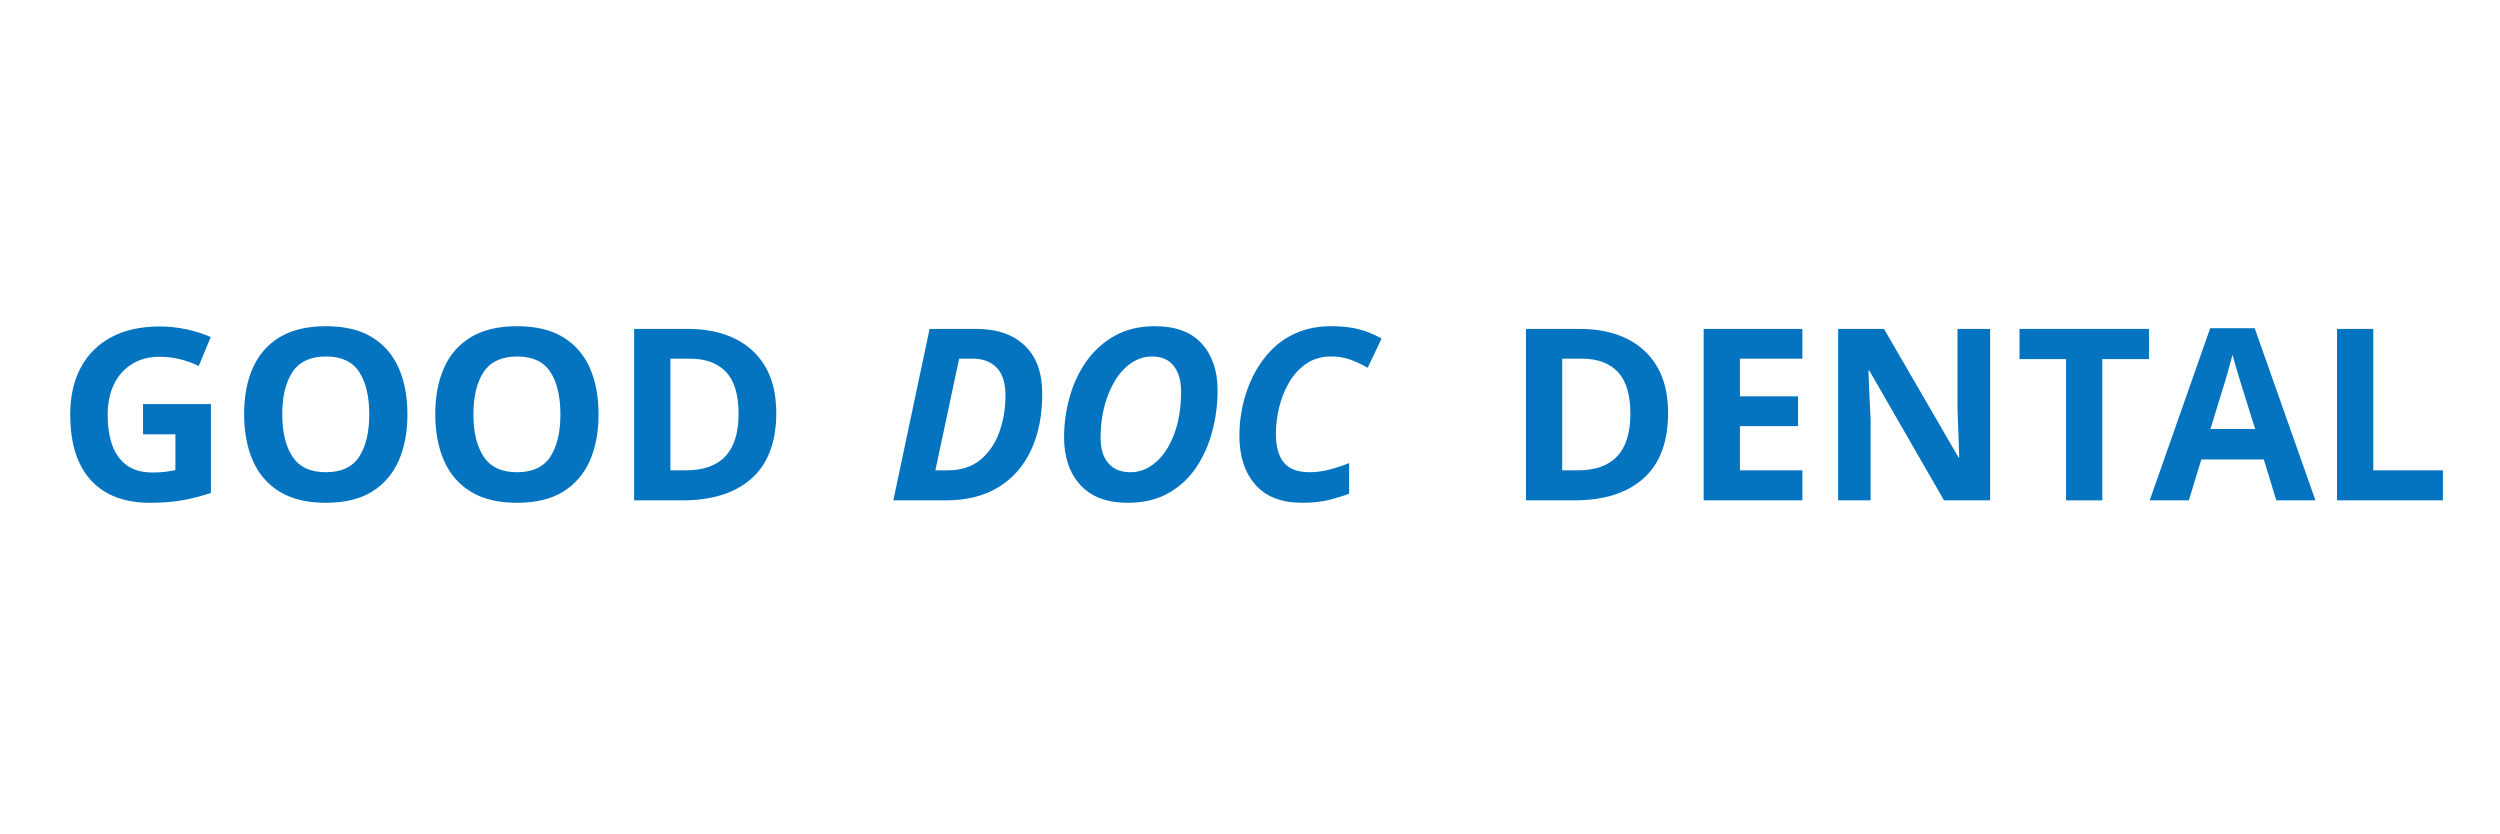
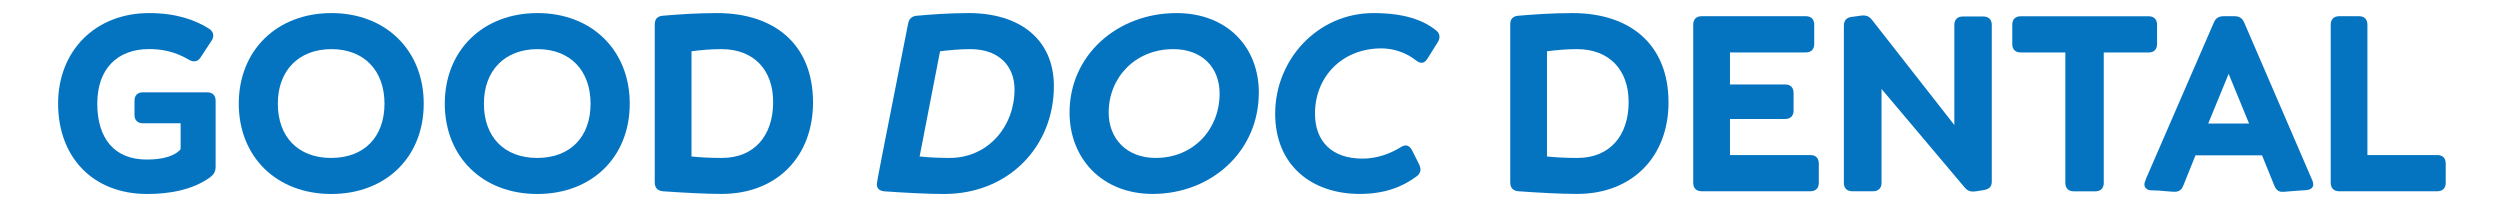
- <svg xmlns="http://www.w3.org/2000/svg" id="Layer_1" data-name="Layer 1" viewBox="0 0 432 144">
+ <svg xmlns="http://www.w3.org/2000/svg" id="Layer_1" data-name="Layer 1" viewBox="0 0 432 36">
  <defs>
    <style>
      .cls-1 {
        fill: #0474c1;
-         font-size: 41.5px;
-         font-weight: 700;
-       }
- 
-       .cls-2 {
-         font-family: UmbaSoft-BoldItalic, 'Umba Soft';
-         font-style: italic;
-       }
- 
-       .cls-3 {
-         letter-spacing: -.09em;
-       }
- 
-       .cls-3, .cls-4 {
-         font-family: UmbaSoft-Bold, 'Umba Soft';
      }
    </style>
  </defs>
-   <text class="cls-1" transform="translate(9.73 86.46)">
-     <tspan class="cls-4" x="0" y="0">GOOD </tspan>
-     <tspan class="cls-2" x="143.56" y="0">DOC </tspan>
-     <tspan class="cls-4" x="250.22" y="0">DEN</tspan>
-     <tspan class="cls-3" x="338.41" y="0">T</tspan>
-     <tspan class="cls-4" x="361.74" y="0">AL</tspan>
-   </text>
+   <path class="cls-1" d="M36.4,30.57c-3.15,2.32-7.3,2.95-10.96,2.95-9.46,0-15.4-6.43-15.4-15.61S16.52,2.26,25.77,2.26c4.52,0,7.89,1.12,10.42,2.74.46.33.66.71.66,1.12,0,.29-.08.58-.29.91l-1.91,2.91c-.29.46-.66.66-1.08.66-.29,0-.62-.08-.95-.29-2.45-1.45-4.73-1.83-6.85-1.83-5.52,0-8.96,3.44-8.96,9.42s2.91,9.67,8.55,9.67c2.61,0,4.81-.54,5.85-1.79v-4.48h-6.52c-.91,0-1.45-.54-1.45-1.45v-2.45c0-.91.54-1.45,1.45-1.45h11.12c.91,0,1.45.54,1.45,1.45v11.41c0,.75-.25,1.29-.87,1.74Z" />
+   <path class="cls-1" d="M57.28,2.26c9.38,0,15.94,6.43,15.94,15.65s-6.52,15.61-15.98,15.61-15.98-6.43-15.98-15.61,6.56-15.65,16.02-15.65ZM57.23,27.29c5.69,0,9.21-3.61,9.21-9.38s-3.57-9.42-9.17-9.42-9.26,3.65-9.26,9.42,3.53,9.38,9.21,9.38Z" />
+   <path class="cls-1" d="M92.88,2.26c9.38,0,15.94,6.43,15.94,15.65s-6.52,15.61-15.98,15.61-15.98-6.43-15.98-15.61,6.56-15.65,16.02-15.65ZM92.84,27.29c5.69,0,9.21-3.61,9.21-9.38s-3.57-9.42-9.17-9.42-9.26,3.65-9.26,9.42,3.53,9.38,9.21,9.38Z" />
+   <path class="cls-1" d="M114.51,2.72c2.45-.21,5.81-.46,9.38-.46,9.84,0,16.6,5.31,16.6,15.44,0,9.3-6.18,15.81-15.81,15.81-2.78,0-6.64-.21-10.13-.46-.95-.08-1.41-.62-1.41-1.54V4.21c0-.91.46-1.41,1.37-1.49ZM124.76,27.29c5.48,0,8.84-3.73,8.84-9.67,0-5.6-3.4-9.13-8.92-9.13-1.99,0-3.57.17-5.19.37v18.18c1.7.17,3.28.25,5.27.25Z" />
+   <path class="cls-1" d="M158.42,2.72c2.32-.21,5.6-.46,8.96-.46,8.88,0,14.73,4.57,14.73,12.62,0,10.38-7.76,18.64-18.97,18.64-2.86,0-6.81-.21-10.33-.46-.87-.08-1.29-.5-1.29-1.25,0-.46.95-5.15,5.4-27.72.17-.87.66-1.29,1.49-1.37ZM164.1,27.29c6.64,0,11.21-5.44,11.21-11.83,0-4.19-2.86-6.97-7.6-6.97-1.99,0-3.57.17-5.27.37l-3.53,18.18c1.66.17,3.2.25,5.19.25Z" />
+   <path class="cls-1" d="M217.52,16.04c0,10.13-8.22,17.47-18.34,17.47-8.72,0-14.36-6.1-14.36-14.07,0-9.96,8.3-17.18,18.47-17.18,8.67,0,14.24,5.77,14.24,13.78ZM199.71,27.29c6.52,0,11.04-4.94,11.04-11.12,0-4.48-2.99-7.68-8.01-7.68-6.56,0-11.16,4.9-11.16,10.96,0,4.44,3.03,7.84,8.13,7.84Z" />
+   <path class="cls-1" d="M245.66,10.85c-.33,0-.66-.17-1.04-.46-1.62-1.29-3.82-2.03-5.89-2.03-6.89,0-11.5,4.98-11.5,11.25,0,4.86,2.95,7.8,8.22,7.8,2.28,0,4.61-.75,6.56-1.95.33-.21.62-.33.91-.33.42,0,.79.29,1.08.83l1.25,2.49c.12.29.21.58.21.83,0,.46-.21.83-.62,1.16-2.45,1.83-5.52,3.07-9.88,3.07-8.34,0-14.61-4.98-14.61-13.86,0-9.38,7.35-17.39,16.98-17.39,5.31,0,8.63,1.2,10.87,3.03.37.29.54.66.54,1.04,0,.33-.08.62-.29.95l-1.79,2.86c-.29.46-.62.71-1,.71Z" />
+   <path class="cls-1" d="M262.34,2.72c2.45-.21,5.81-.46,9.38-.46,9.84,0,16.6,5.31,16.6,15.44,0,9.3-6.18,15.81-15.81,15.81-2.78,0-6.64-.21-10.13-.46-.96-.08-1.41-.62-1.41-1.54V4.21c0-.91.46-1.41,1.37-1.49ZM272.59,27.29c5.48,0,8.84-3.73,8.84-9.67,0-5.6-3.4-9.13-8.92-9.13-1.99,0-3.57.17-5.19.37v18.18c1.7.17,3.28.25,5.27.25Z" />
+   <path class="cls-1" d="M312.06,9.07h-13.12v5.52h9.54c.91,0,1.45.54,1.45,1.45v3.07c0,.91-.54,1.45-1.45,1.45h-9.54v6.23h13.9c.91,0,1.45.54,1.45,1.45v3.36c0,.91-.54,1.45-1.45,1.45h-18.8c-.91,0-1.45-.54-1.45-1.45V4.25c0-.91.54-1.45,1.45-1.45h18.01c.91,0,1.45.54,1.45,1.45v3.36c0,.91-.54,1.45-1.45,1.45Z" />
+   <path class="cls-1" d="M337.71,4.3c0-.91.54-1.45,1.45-1.45h3.57c.91,0,1.45.54,1.45,1.45v27.1c0,.91-.5,1.29-1.41,1.45-.75.12-1.45.25-1.87.25-.58,0-1-.21-1.41-.71l-14.36-17.02v16.23c0,.91-.54,1.45-1.45,1.45h-3.61c-.91,0-1.45-.54-1.45-1.45V4.46c0-.91.46-1.45,1.37-1.54.83-.08,1.49-.25,2.03-.25.58,0,1.04.21,1.45.75l14.24,18.18V4.3Z" />
+   <path class="cls-1" d="M362.07,33.06h-3.73c-.91,0-1.45-.54-1.45-1.45V9.07h-7.72c-.91,0-1.45-.54-1.45-1.45v-3.36c0-.91.54-1.45,1.45-1.45h22.12c.91,0,1.45.54,1.45,1.45v3.36c0,.91-.54,1.45-1.45,1.45h-7.76v22.54c0,.91-.54,1.45-1.45,1.45Z" />
+   <path class="cls-1" d="M377.26,32.1c-.29.75-.79,1.04-1.49,1.04-.17,0-.29,0-1.2-.08-1.33-.12-2.08-.17-2.78-.17-.79,0-1.24-.46-1.24-1.04,0-.21.08-.46.33-1.08l11.66-26.85c.33-.79.87-1.12,1.7-1.12h1.87c.83,0,1.37.33,1.7,1.12l11.75,27.23c.12.25.17.5.17.71,0,.58-.46.95-1.29,1-.54.04-1.95.12-2.91.21-.5.04-.79.08-1.16.08-.71,0-1.12-.46-1.37-1.08l-2.12-5.23h-11.5l-2.12,5.27ZM381.58,21.35h7.06l-3.53-8.59-3.53,8.59Z" />
+   <path class="cls-1" d="M422.62,28.24v3.36c0,.91-.54,1.45-1.45,1.45h-16.97c-.91,0-1.45-.54-1.45-1.45V4.25c0-.91.54-1.45,1.45-1.45h3.44c.91,0,1.45.54,1.45,1.45v22.54h12.08c.91,0,1.45.54,1.45,1.45Z" />
</svg>
